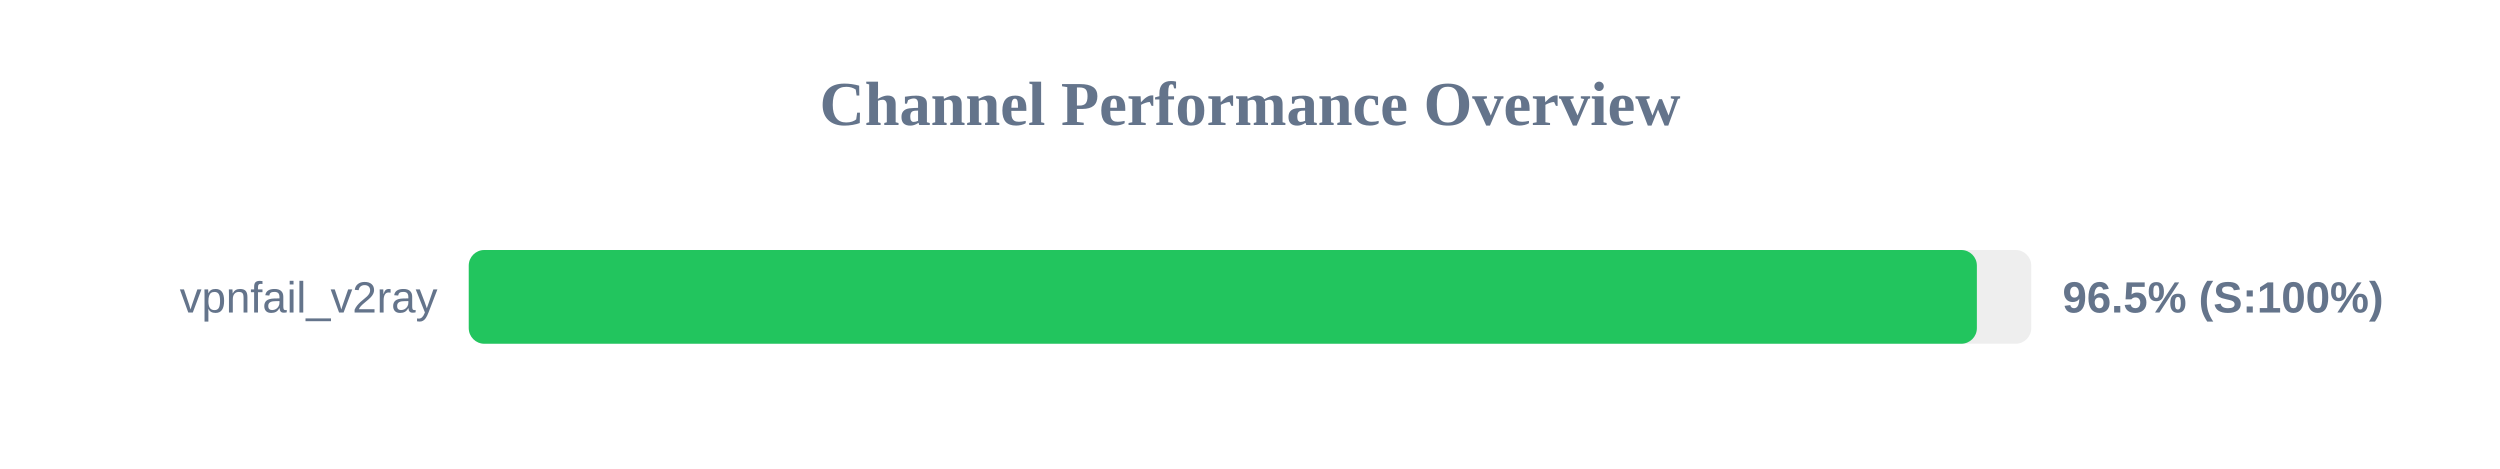
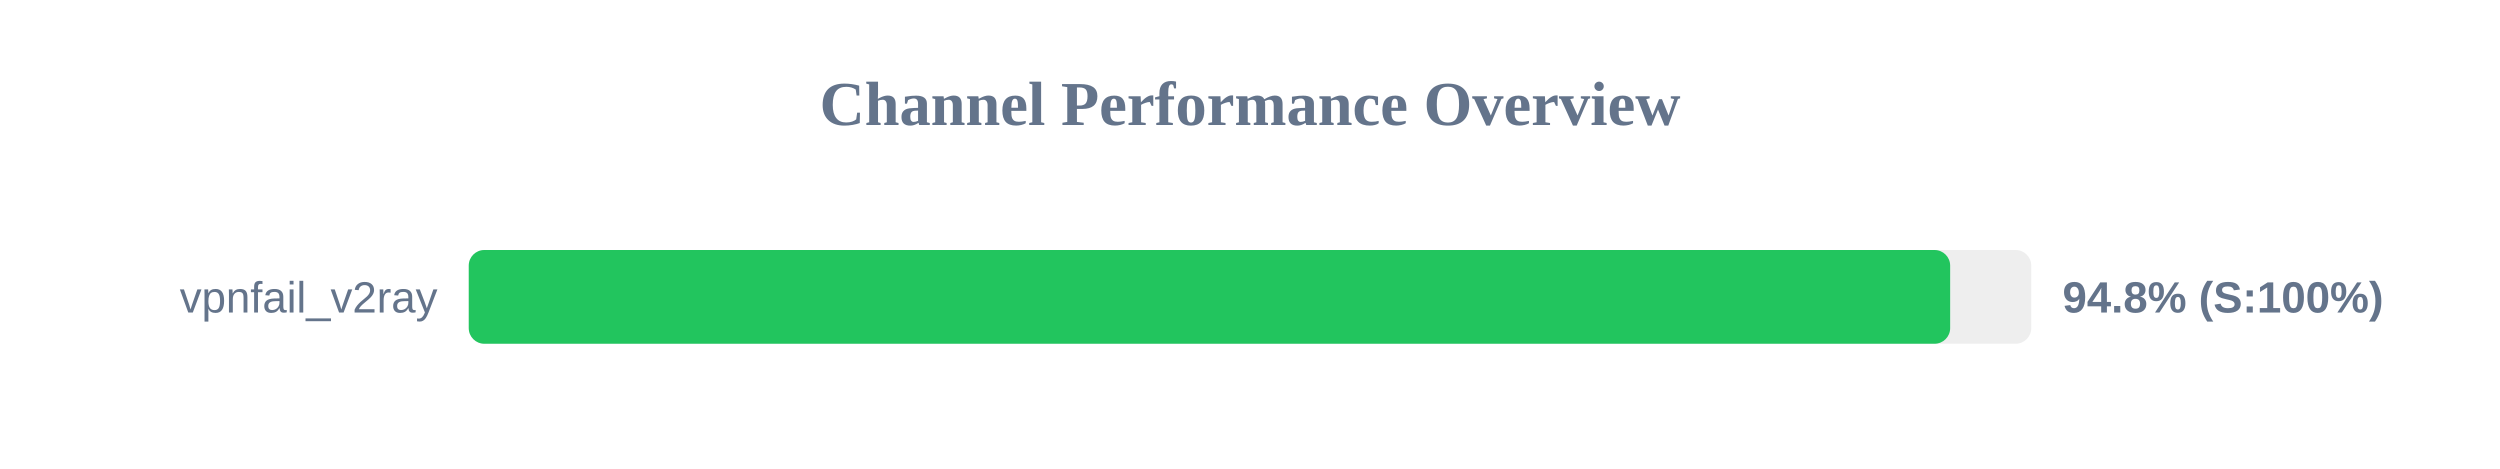
<svg xmlns="http://www.w3.org/2000/svg" width="800" height="150" version="1.1">
  <style>
        .row { font: 14px Arial; fill: #64748b; }
        .score { font: bold 14px Arial; fill: #64748b; }
    </style>
  <text x="400" y="40" text-anchor="middle" font-size="20px" font-weight="bold" fill="#64748b">Channel Performance Overview</text>
  <rect x="150" y="80" width="500" height="30" fill="#eee" rx="5" />
-   <rect x="150" y="80" width="482.6" height="30" fill="#22c55e" rx="5" />
+   <rect x="150" y="80" width="474.05" height="30" fill="#22c55e" rx="5" />
  <text x="140" y="100" text-anchor="end" class="row">vpnfail_v2ray</text>
-   <text x="660" y="100" text-anchor="start" class="score">96.5% (S:100%)</text>
+   <text x="660" y="100" text-anchor="start" class="score">94.8% (S:100%)</text>
</svg>
